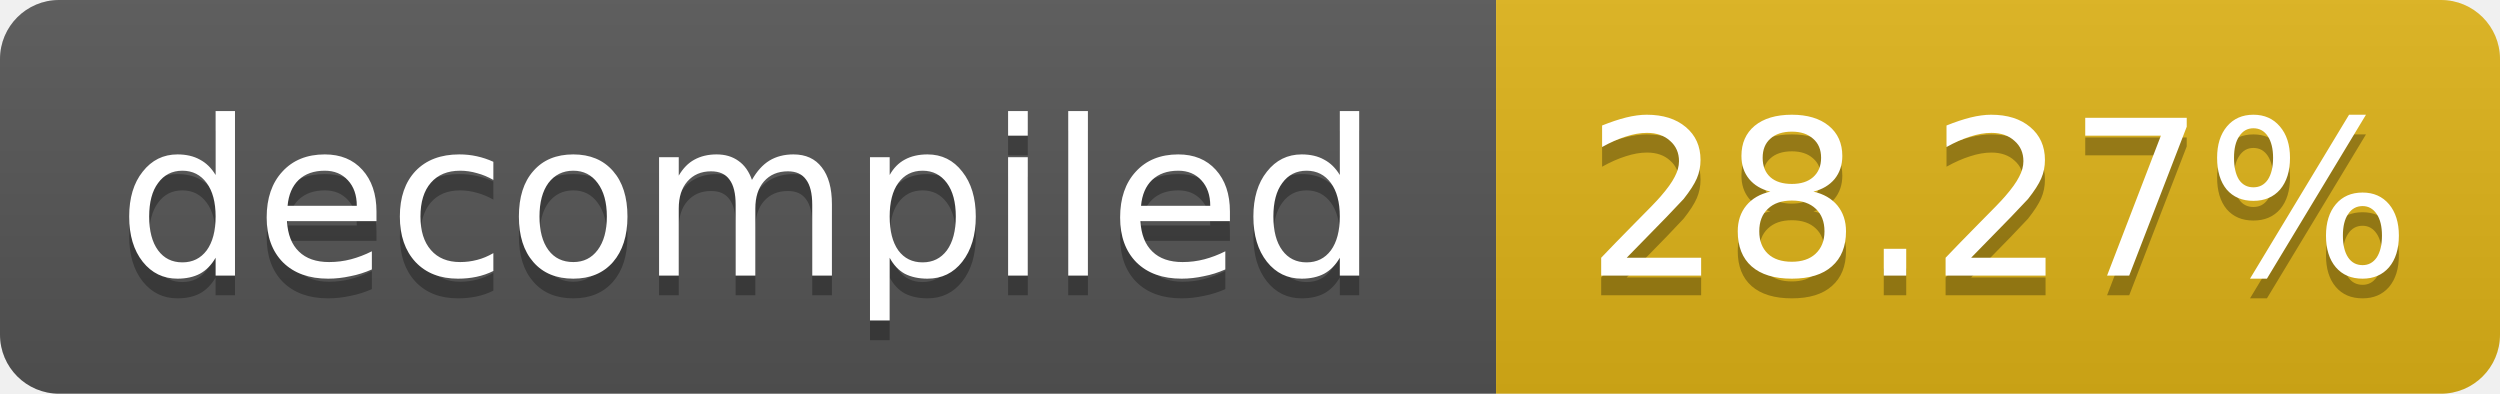
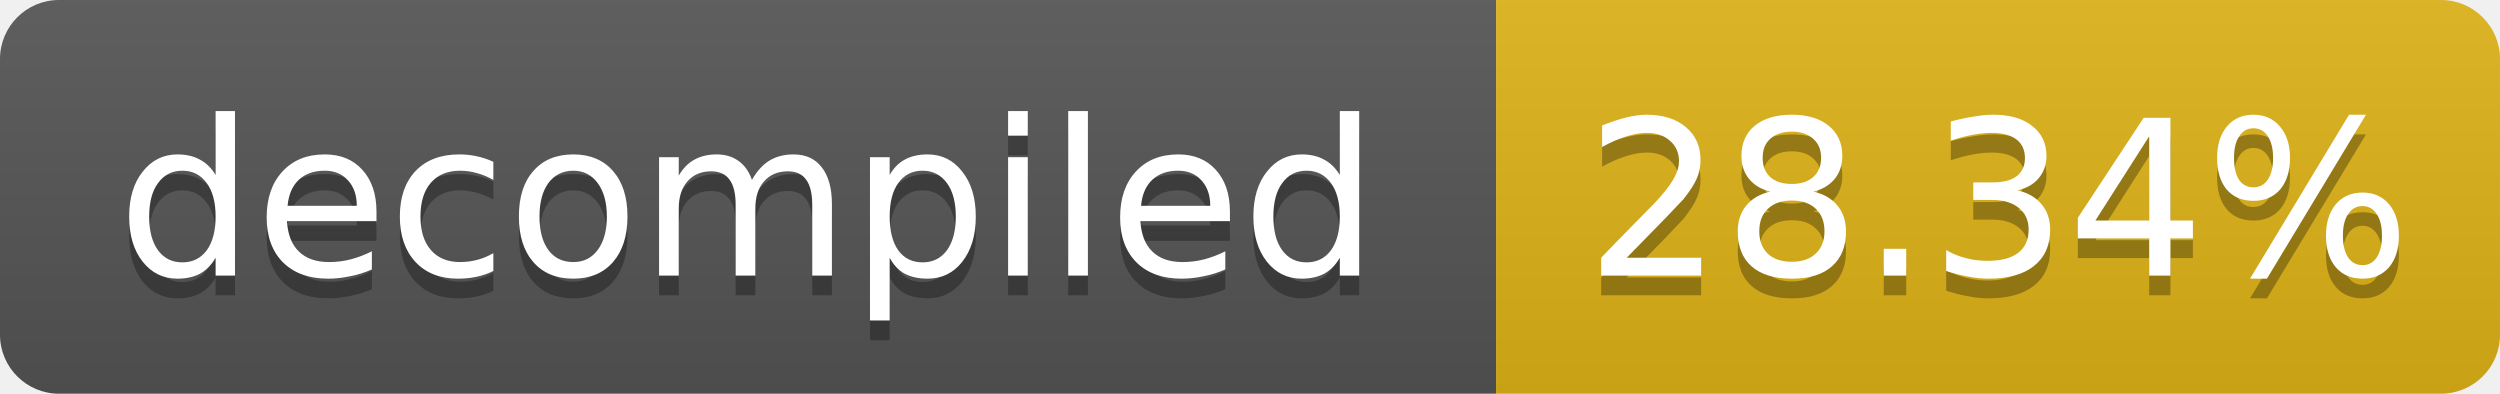
- <svg xmlns="http://www.w3.org/2000/svg" width="127" height="20" role="img" aria-label="decompiled: 28.27%">
+ <svg xmlns="http://www.w3.org/2000/svg" width="127" height="20" role="img" aria-label="decompiled: 28.34%">
  <linearGradient id="s" x2="0" y2="100%">
    <stop offset="0" stop-color="#bbb" stop-opacity=".1" />
    <stop offset="1" stop-opacity=".1" />
  </linearGradient>
  <clipPath id="r">
    <rect width="127" height="20" rx="3" fill="#fff" />
  </clipPath>
  <g clip-path="url(#r)">
    <rect width="76" height="20" fill="#555" />
    <rect x="76" width="51" height="20" fill="#dfb317" />
    <rect width="127" height="20" fill="url(#s)" />
  </g>
  <g fill="#fff" text-anchor="middle" font-family="Verdana,Geneva,DejaVu Sans,sans-serif" font-size="11">
    <text x="38.0" y="15" fill="#010101" fill-opacity=".3">decompiled</text>
    <text x="38.0" y="14">decompiled</text>
-     <text x="101.5" y="15" fill="#010101" fill-opacity=".3">28.27%</text>
-     <text x="101.5" y="14">28.27%</text>
+     <text x="101.5" y="15" fill="#010101" fill-opacity=".3">28.34%</text>
+     <text x="101.5" y="14">28.34%</text>
  </g>
</svg>
